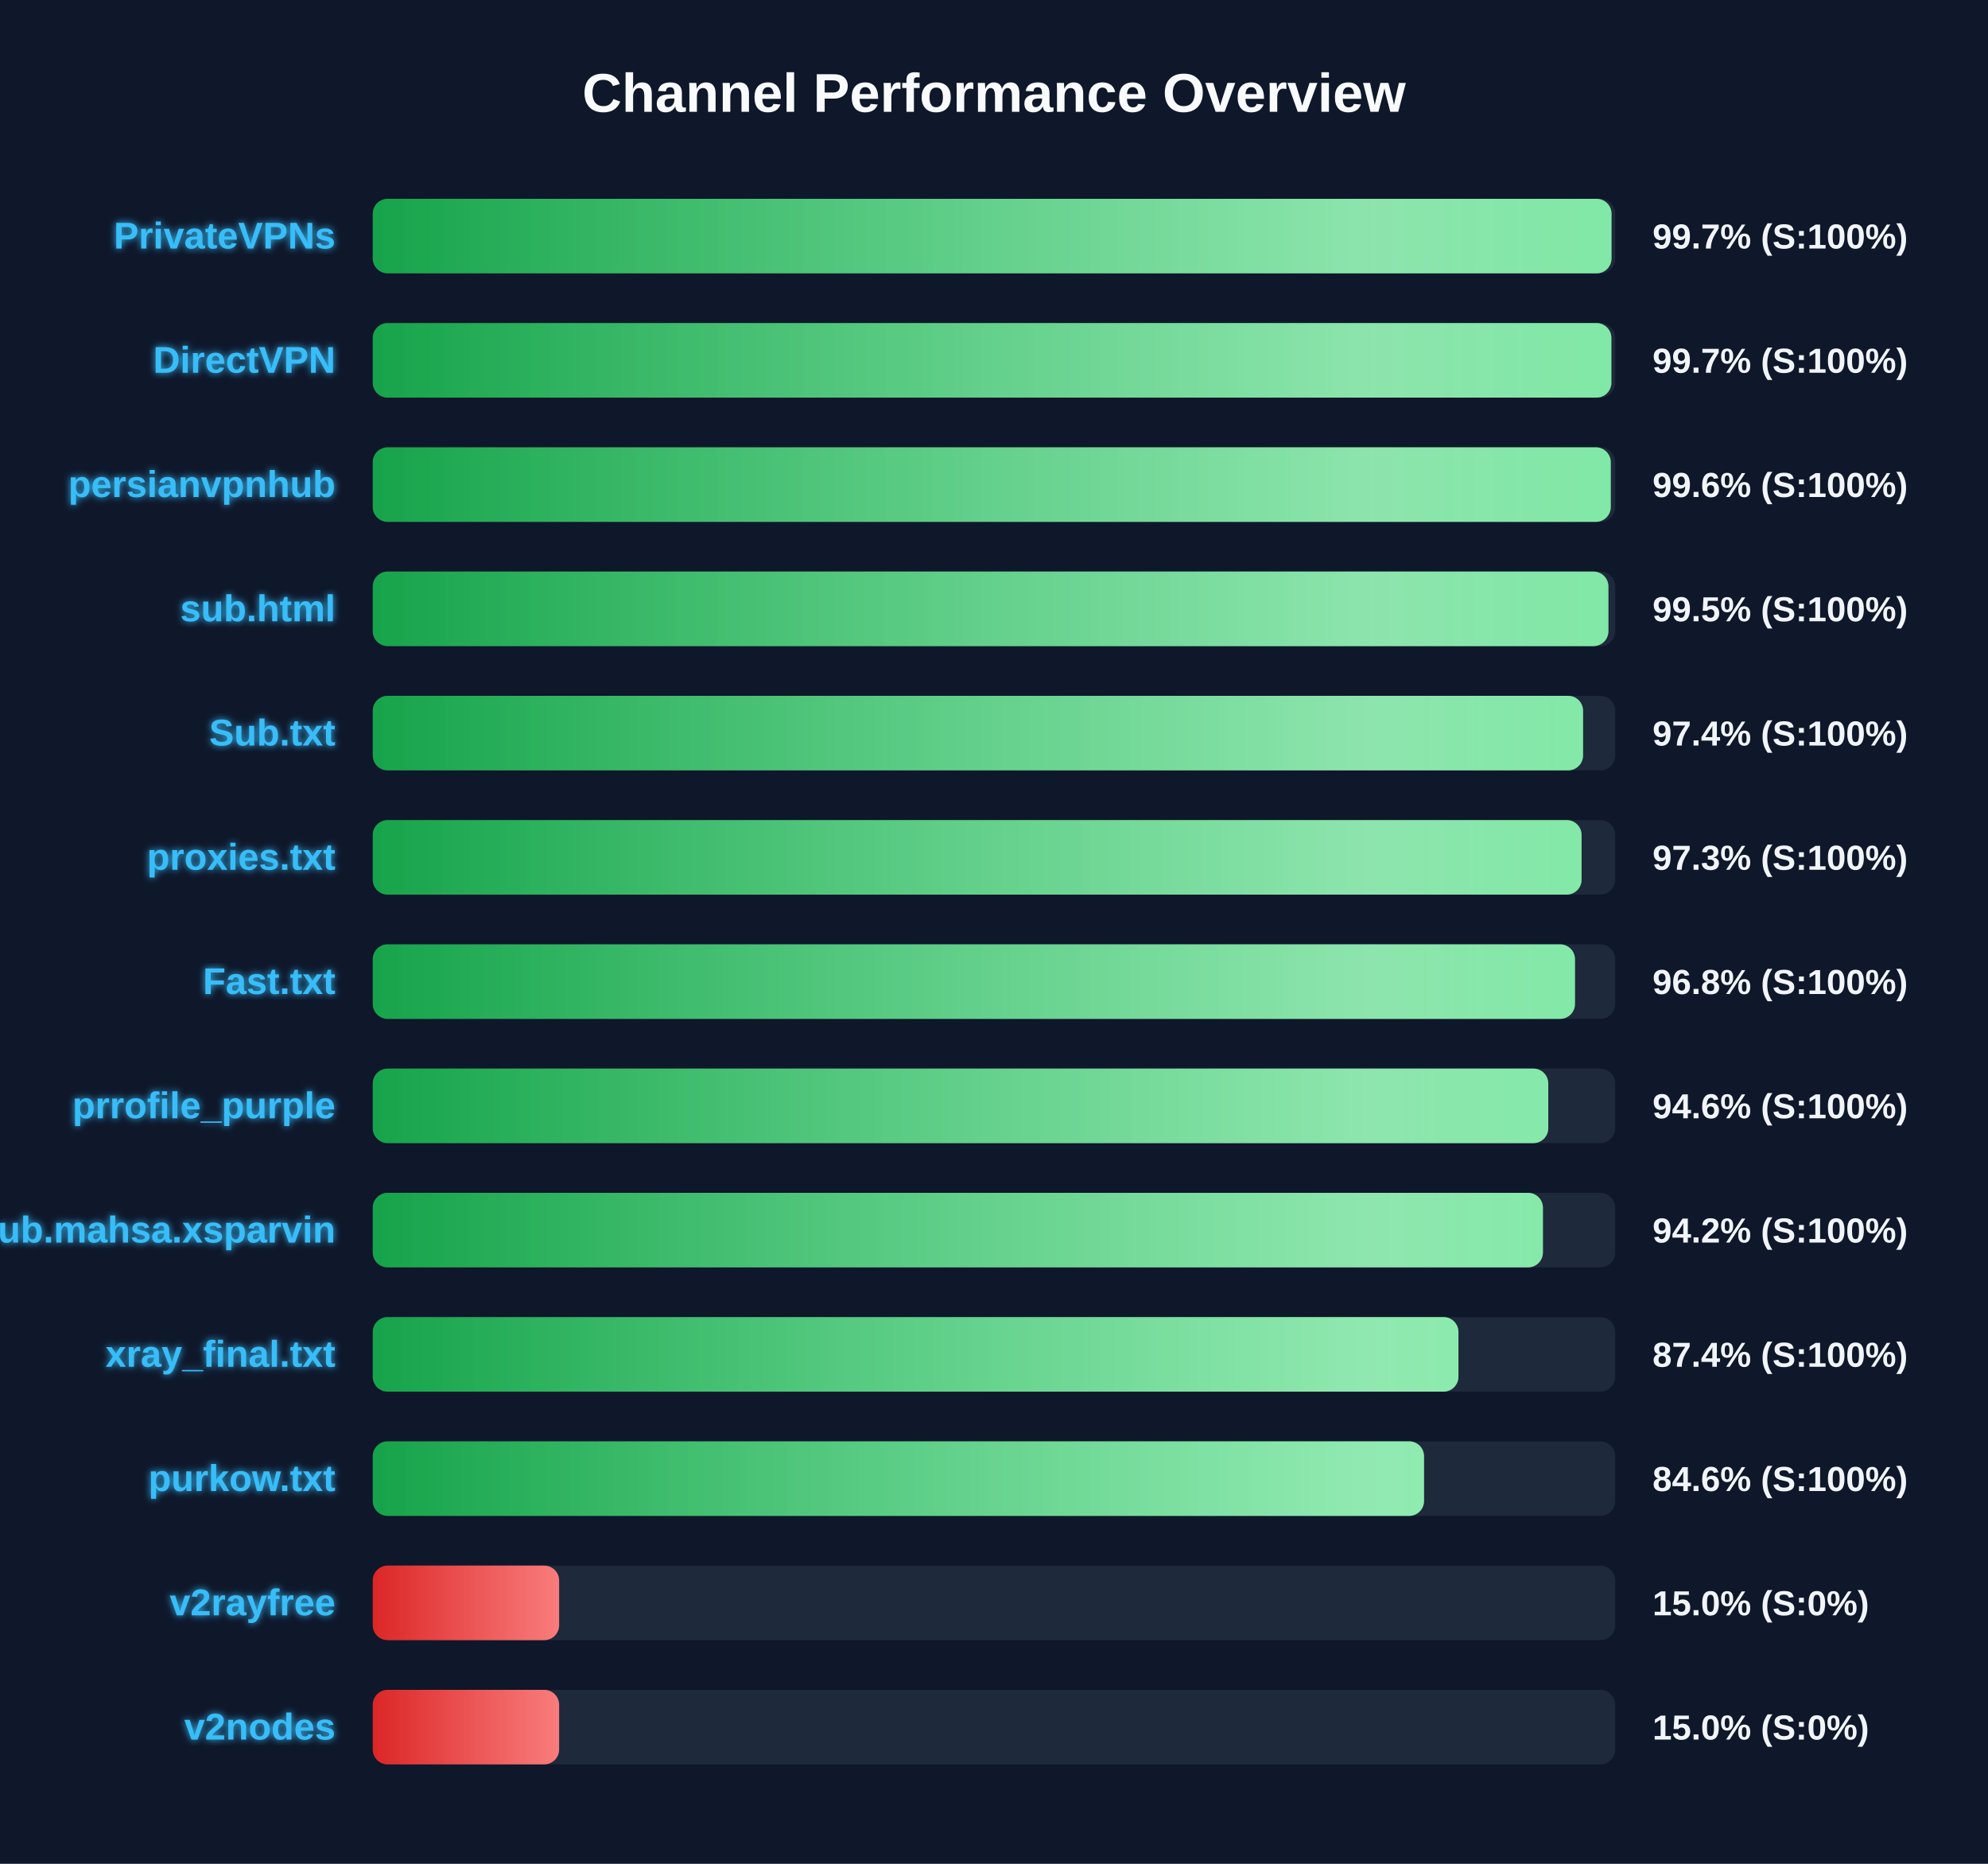
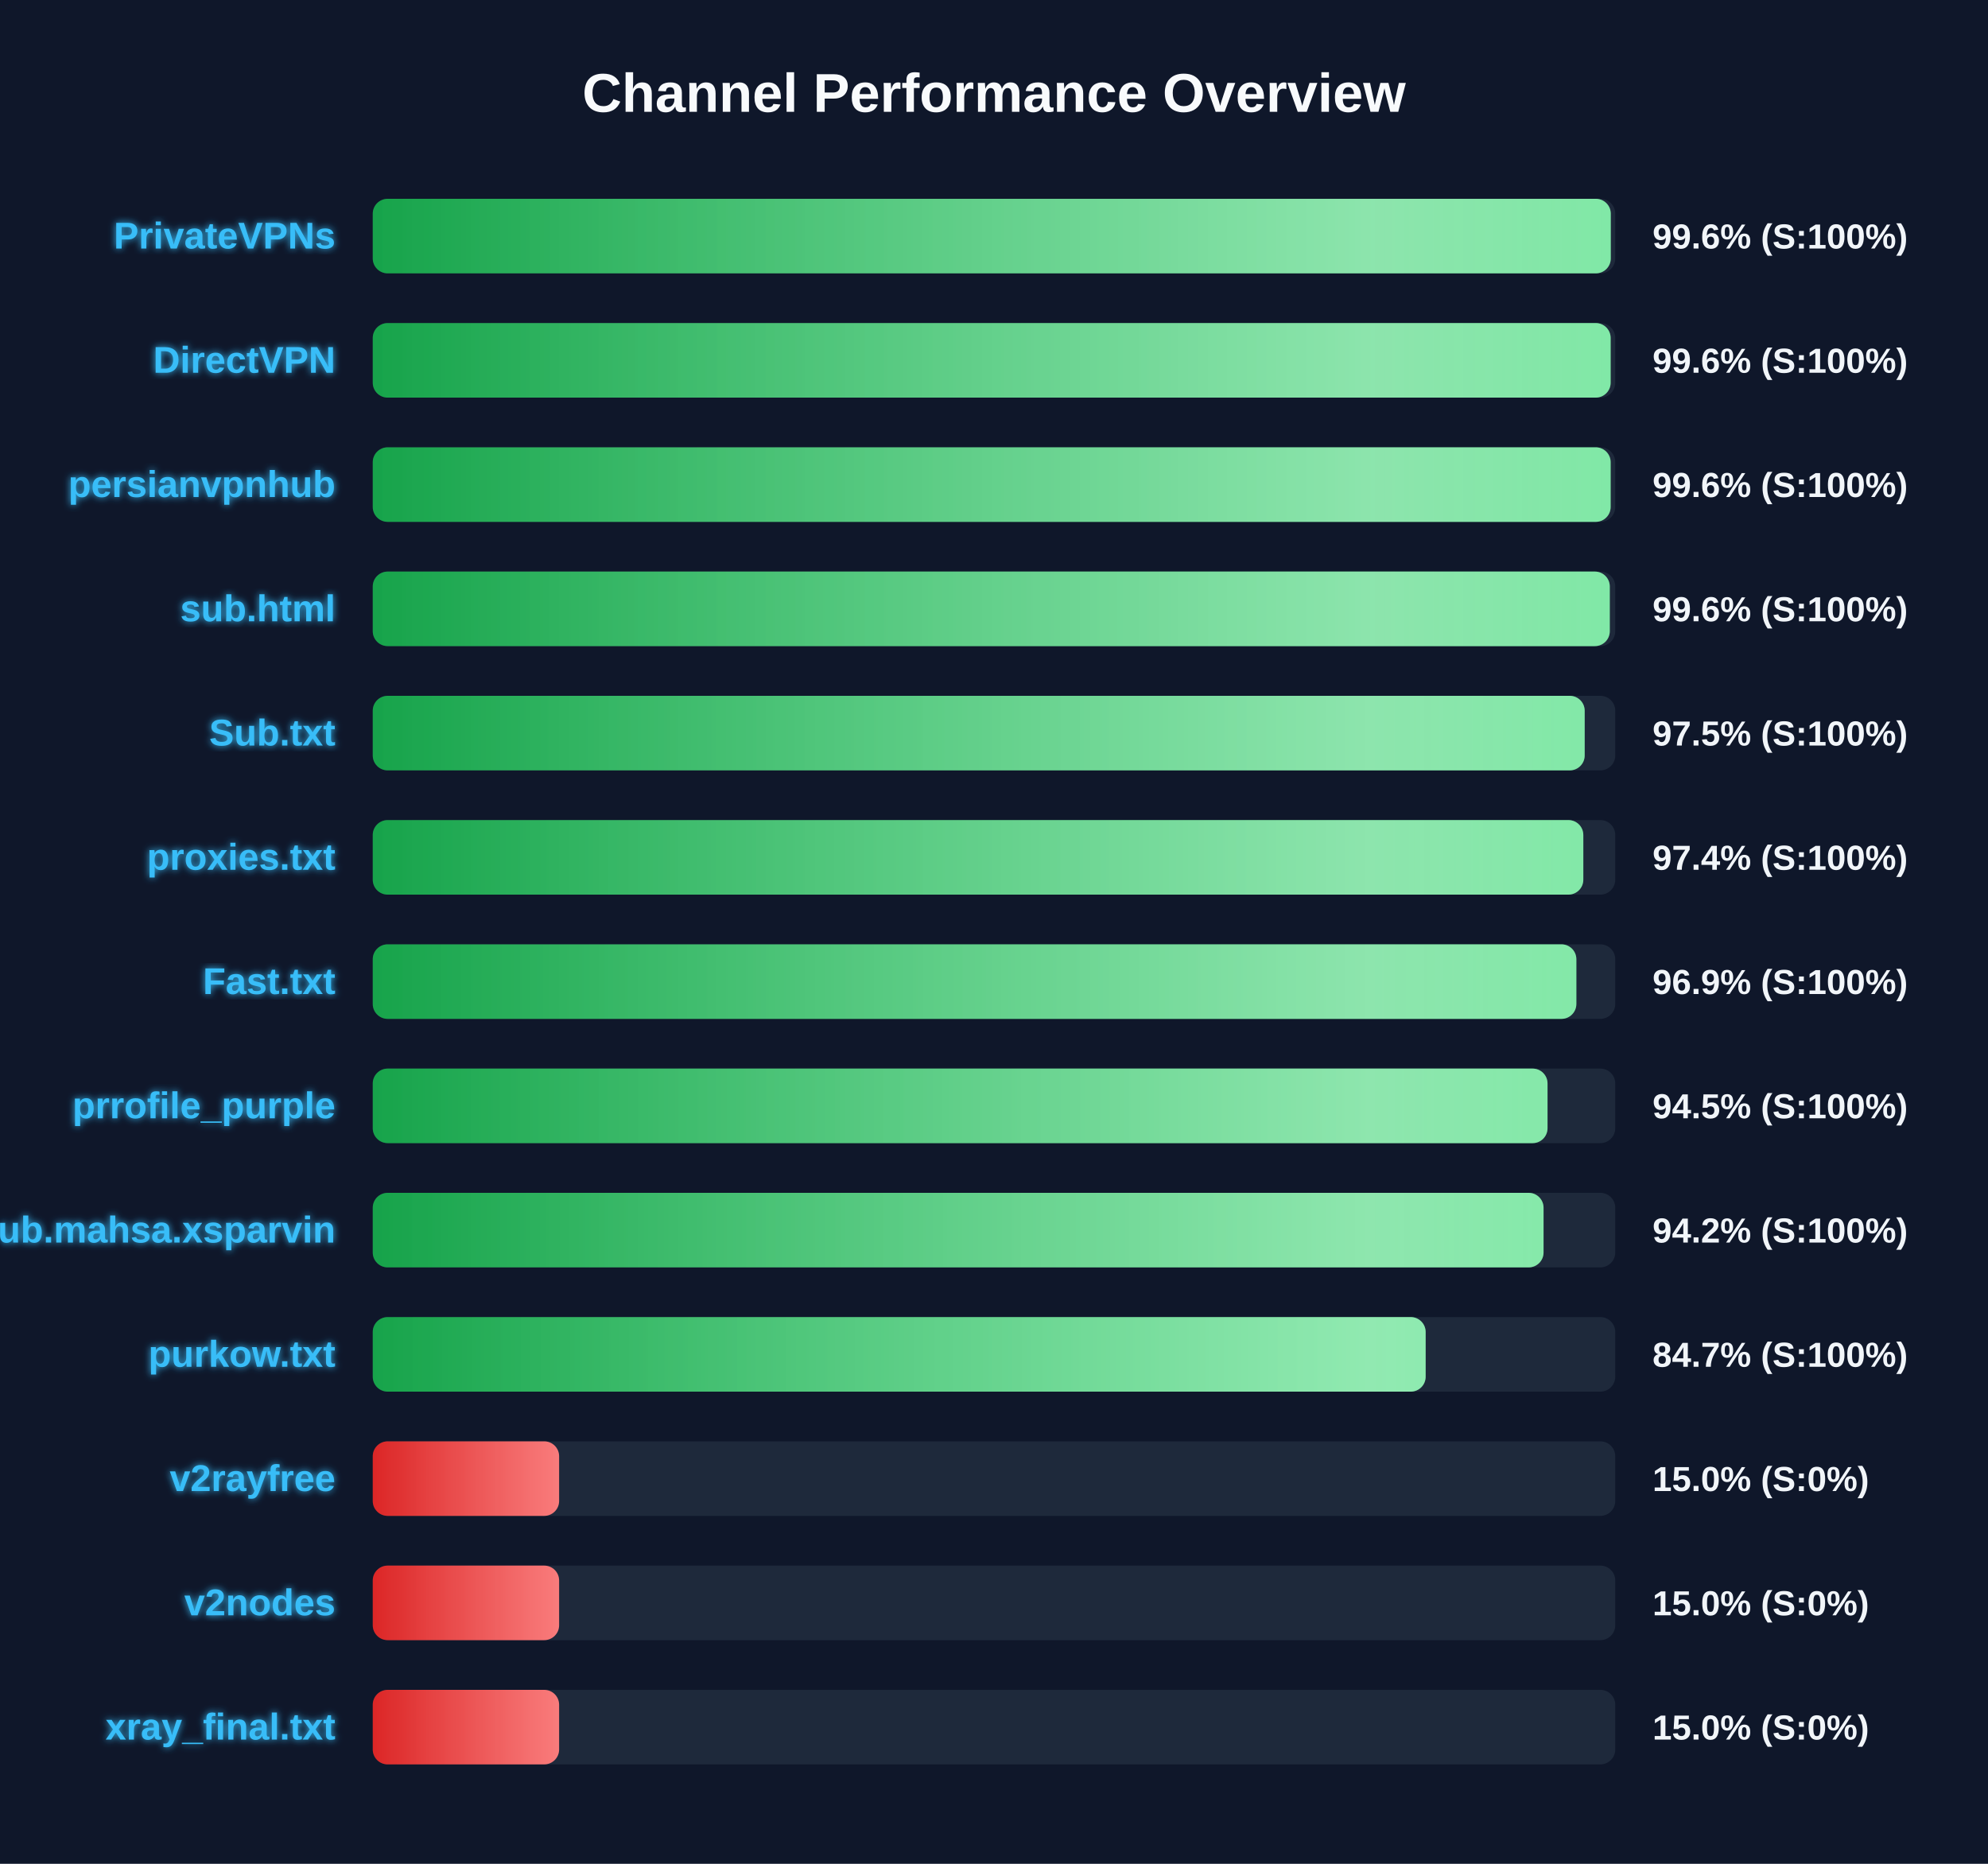
<svg xmlns="http://www.w3.org/2000/svg" width="800" height="750" version="1.1">
  <defs>
    <linearGradient id="grad-green" x1="0%" y1="0%" x2="100%" y2="0%">
      <stop offset="0%" stop-color="#16a34a" />
      <stop offset="100%" stop-color="#4ade80" />
    </linearGradient>
    <linearGradient id="grad-yellow" x1="0%" y1="0%" x2="100%" y2="0%">
      <stop offset="0%" stop-color="#ca8a04" />
      <stop offset="100%" stop-color="#fde047" />
    </linearGradient>
    <linearGradient id="grad-red" x1="0%" y1="0%" x2="100%" y2="0%">
      <stop offset="0%" stop-color="#dc2626" />
      <stop offset="100%" stop-color="#f87171" />
    </linearGradient>
    <linearGradient id="shimmer" x1="0%" y1="0%" x2="100%" y2="0%">
      <stop offset="0%" stop-color="rgba(255,255,255,0)" />
      <stop offset="50%" stop-color="rgba(255,255,255,0.4)" />
      <stop offset="100%" stop-color="rgba(255,255,255,0)" />
    </linearGradient>
    <filter id="glow" x="-20%" y="-20%" width="140%" height="140%">
      <feGaussianBlur stdDeviation="1.5" result="blur" />
      <feComposite in="SourceGraphic" in2="blur" operator="over" />
    </filter>
  </defs>
  <style>
        .bg-rect { fill: #0f172a; }
        .title { font: bold 22px 'Segoe UI', Arial, sans-serif; fill: #f8fafc; }
        .row { font: bold 15px 'Segoe UI', Arial, sans-serif; fill: #38bdf8; filter: url(#glow); }
        .score { font: bold 14px 'Segoe UI', Arial, sans-serif; fill: #f1f5f9; }
        @keyframes shimmer-anim {
            0% { transform: translateX(-100%); }
            100% { transform: translateX(200%); }
        }
        .shimmer-rect {
            animation: shimmer-anim 2.5s infinite linear;
        }
    </style>
  <rect width="100%" height="100%" class="bg-rect" />
  <text x="400" y="45" text-anchor="middle" class="title">Channel Performance Overview</text>
  <rect x="150" y="80" width="500" height="30" fill="#1e293b" rx="6" />
  <clipPath id="clip-0">
-     <rect x="150" y="80" width="498.5" height="30" rx="6" />
+     <rect x="150" y="80" width="498.2" height="30" rx="6" />
  </clipPath>
-   <rect x="150" y="80" width="498.5" height="30" fill="url(#grad-green)" rx="6" />
+   <rect x="150" y="80" width="498.2" height="30" fill="url(#grad-green)" rx="6" />
  <g clip-path="url(#clip-0)">
    <rect x="150" y="80" width="100%" height="30" fill="url(#shimmer)" class="shimmer-rect" />
  </g>
  <text x="135" y="100" text-anchor="end" class="row">PrivateVPNs</text>
-   <text x="665" y="100" text-anchor="start" class="score">99.7% (S:100%)</text>
+   <text x="665" y="100" text-anchor="start" class="score">99.6% (S:100%)</text>
  <rect x="150" y="130" width="500" height="30" fill="#1e293b" rx="6" />
  <clipPath id="clip-1">
-     <rect x="150" y="130" width="498.45" height="30" rx="6" />
+     <rect x="150" y="130" width="498.15" height="30" rx="6" />
  </clipPath>
-   <rect x="150" y="130" width="498.45" height="30" fill="url(#grad-green)" rx="6" />
+   <rect x="150" y="130" width="498.15" height="30" fill="url(#grad-green)" rx="6" />
  <g clip-path="url(#clip-1)">
    <rect x="150" y="130" width="100%" height="30" fill="url(#shimmer)" class="shimmer-rect" />
  </g>
  <text x="135" y="150" text-anchor="end" class="row">DirectVPN</text>
-   <text x="665" y="150" text-anchor="start" class="score">99.7% (S:100%)</text>
+   <text x="665" y="150" text-anchor="start" class="score">99.6% (S:100%)</text>
  <rect x="150" y="180" width="500" height="30" fill="#1e293b" rx="6" />
  <clipPath id="clip-2">
-     <rect x="150" y="180" width="498.2" height="30" rx="6" />
+     <rect x="150" y="180" width="498.15" height="30" rx="6" />
  </clipPath>
-   <rect x="150" y="180" width="498.2" height="30" fill="url(#grad-green)" rx="6" />
+   <rect x="150" y="180" width="498.15" height="30" fill="url(#grad-green)" rx="6" />
  <g clip-path="url(#clip-2)">
    <rect x="150" y="180" width="100%" height="30" fill="url(#shimmer)" class="shimmer-rect" />
  </g>
  <text x="135" y="200" text-anchor="end" class="row">persianvpnhub</text>
  <text x="665" y="200" text-anchor="start" class="score">99.6% (S:100%)</text>
  <rect x="150" y="230" width="500" height="30" fill="#1e293b" rx="6" />
  <clipPath id="clip-3">
-     <rect x="150" y="230" width="497.25" height="30" rx="6" />
+     <rect x="150" y="230" width="497.8" height="30" rx="6" />
  </clipPath>
-   <rect x="150" y="230" width="497.25" height="30" fill="url(#grad-green)" rx="6" />
+   <rect x="150" y="230" width="497.8" height="30" fill="url(#grad-green)" rx="6" />
  <g clip-path="url(#clip-3)">
    <rect x="150" y="230" width="100%" height="30" fill="url(#shimmer)" class="shimmer-rect" />
  </g>
  <text x="135" y="250" text-anchor="end" class="row">sub.html</text>
-   <text x="665" y="250" text-anchor="start" class="score">99.5% (S:100%)</text>
+   <text x="665" y="250" text-anchor="start" class="score">99.6% (S:100%)</text>
  <rect x="150" y="280" width="500" height="30" fill="#1e293b" rx="6" />
  <clipPath id="clip-4">
-     <rect x="150" y="280" width="487.05" height="30" rx="6" />
+     <rect x="150" y="280" width="487.7" height="30" rx="6" />
  </clipPath>
-   <rect x="150" y="280" width="487.05" height="30" fill="url(#grad-green)" rx="6" />
+   <rect x="150" y="280" width="487.7" height="30" fill="url(#grad-green)" rx="6" />
  <g clip-path="url(#clip-4)">
    <rect x="150" y="280" width="100%" height="30" fill="url(#shimmer)" class="shimmer-rect" />
  </g>
  <text x="135" y="300" text-anchor="end" class="row">Sub.txt</text>
-   <text x="665" y="300" text-anchor="start" class="score">97.4% (S:100%)</text>
+   <text x="665" y="300" text-anchor="start" class="score">97.5% (S:100%)</text>
  <rect x="150" y="330" width="500" height="30" fill="#1e293b" rx="6" />
  <clipPath id="clip-5">
-     <rect x="150" y="330" width="486.45" height="30" rx="6" />
+     <rect x="150" y="330" width="487.15" height="30" rx="6" />
  </clipPath>
-   <rect x="150" y="330" width="486.45" height="30" fill="url(#grad-green)" rx="6" />
+   <rect x="150" y="330" width="487.15" height="30" fill="url(#grad-green)" rx="6" />
  <g clip-path="url(#clip-5)">
    <rect x="150" y="330" width="100%" height="30" fill="url(#shimmer)" class="shimmer-rect" />
  </g>
  <text x="135" y="350" text-anchor="end" class="row">proxies.txt</text>
-   <text x="665" y="350" text-anchor="start" class="score">97.3% (S:100%)</text>
+   <text x="665" y="350" text-anchor="start" class="score">97.4% (S:100%)</text>
  <rect x="150" y="380" width="500" height="30" fill="#1e293b" rx="6" />
  <clipPath id="clip-6">
-     <rect x="150" y="380" width="483.8" height="30" rx="6" />
+     <rect x="150" y="380" width="484.35" height="30" rx="6" />
  </clipPath>
-   <rect x="150" y="380" width="483.8" height="30" fill="url(#grad-green)" rx="6" />
+   <rect x="150" y="380" width="484.35" height="30" fill="url(#grad-green)" rx="6" />
  <g clip-path="url(#clip-6)">
    <rect x="150" y="380" width="100%" height="30" fill="url(#shimmer)" class="shimmer-rect" />
  </g>
  <text x="135" y="400" text-anchor="end" class="row">Fast.txt</text>
-   <text x="665" y="400" text-anchor="start" class="score">96.8% (S:100%)</text>
+   <text x="665" y="400" text-anchor="start" class="score">96.9% (S:100%)</text>
  <rect x="150" y="430" width="500" height="30" fill="#1e293b" rx="6" />
  <clipPath id="clip-7">
-     <rect x="150" y="430" width="473.05" height="30" rx="6" />
+     <rect x="150" y="430" width="472.75" height="30" rx="6" />
  </clipPath>
-   <rect x="150" y="430" width="473.05" height="30" fill="url(#grad-green)" rx="6" />
+   <rect x="150" y="430" width="472.75" height="30" fill="url(#grad-green)" rx="6" />
  <g clip-path="url(#clip-7)">
    <rect x="150" y="430" width="100%" height="30" fill="url(#shimmer)" class="shimmer-rect" />
  </g>
  <text x="135" y="450" text-anchor="end" class="row">prrofile_purple</text>
-   <text x="665" y="450" text-anchor="start" class="score">94.6% (S:100%)</text>
+   <text x="665" y="450" text-anchor="start" class="score">94.5% (S:100%)</text>
  <rect x="150" y="480" width="500" height="30" fill="#1e293b" rx="6" />
  <clipPath id="clip-8">
-     <rect x="150" y="480" width="470.9" height="30" rx="6" />
+     <rect x="150" y="480" width="471.15" height="30" rx="6" />
  </clipPath>
-   <rect x="150" y="480" width="470.9" height="30" fill="url(#grad-green)" rx="6" />
+   <rect x="150" y="480" width="471.15" height="30" fill="url(#grad-green)" rx="6" />
  <g clip-path="url(#clip-8)">
    <rect x="150" y="480" width="100%" height="30" fill="url(#shimmer)" class="shimmer-rect" />
  </g>
  <text x="135" y="500" text-anchor="end" class="row">Sub.mahsa.xsparvin</text>
  <text x="665" y="500" text-anchor="start" class="score">94.2% (S:100%)</text>
  <rect x="150" y="530" width="500" height="30" fill="#1e293b" rx="6" />
  <clipPath id="clip-9">
-     <rect x="150" y="530" width="436.9" height="30" rx="6" />
+     <rect x="150" y="530" width="423.7" height="30" rx="6" />
  </clipPath>
-   <rect x="150" y="530" width="436.9" height="30" fill="url(#grad-green)" rx="6" />
+   <rect x="150" y="530" width="423.7" height="30" fill="url(#grad-green)" rx="6" />
  <g clip-path="url(#clip-9)">
    <rect x="150" y="530" width="100%" height="30" fill="url(#shimmer)" class="shimmer-rect" />
  </g>
-   <text x="135" y="550" text-anchor="end" class="row">xray_final.txt</text>
-   <text x="665" y="550" text-anchor="start" class="score">87.4% (S:100%)</text>
+   <text x="135" y="550" text-anchor="end" class="row">purkow.txt</text>
+   <text x="665" y="550" text-anchor="start" class="score">84.7% (S:100%)</text>
  <rect x="150" y="580" width="500" height="30" fill="#1e293b" rx="6" />
  <clipPath id="clip-10">
-     <rect x="150" y="580" width="423.05" height="30" rx="6" />
+     <rect x="150" y="580" width="75.0" height="30" rx="6" />
  </clipPath>
-   <rect x="150" y="580" width="423.05" height="30" fill="url(#grad-green)" rx="6" />
+   <rect x="150" y="580" width="75.0" height="30" fill="url(#grad-red)" rx="6" />
  <g clip-path="url(#clip-10)">
    <rect x="150" y="580" width="100%" height="30" fill="url(#shimmer)" class="shimmer-rect" />
  </g>
-   <text x="135" y="600" text-anchor="end" class="row">purkow.txt</text>
-   <text x="665" y="600" text-anchor="start" class="score">84.6% (S:100%)</text>
+   <text x="135" y="600" text-anchor="end" class="row">v2rayfree</text>
+   <text x="665" y="600" text-anchor="start" class="score">15.0% (S:0%)</text>
  <rect x="150" y="630" width="500" height="30" fill="#1e293b" rx="6" />
  <clipPath id="clip-11">
    <rect x="150" y="630" width="75.0" height="30" rx="6" />
  </clipPath>
  <rect x="150" y="630" width="75.0" height="30" fill="url(#grad-red)" rx="6" />
  <g clip-path="url(#clip-11)">
    <rect x="150" y="630" width="100%" height="30" fill="url(#shimmer)" class="shimmer-rect" />
  </g>
-   <text x="135" y="650" text-anchor="end" class="row">v2rayfree</text>
+   <text x="135" y="650" text-anchor="end" class="row">v2nodes</text>
  <text x="665" y="650" text-anchor="start" class="score">15.0% (S:0%)</text>
  <rect x="150" y="680" width="500" height="30" fill="#1e293b" rx="6" />
  <clipPath id="clip-12">
    <rect x="150" y="680" width="75.0" height="30" rx="6" />
  </clipPath>
  <rect x="150" y="680" width="75.0" height="30" fill="url(#grad-red)" rx="6" />
  <g clip-path="url(#clip-12)">
    <rect x="150" y="680" width="100%" height="30" fill="url(#shimmer)" class="shimmer-rect" />
  </g>
-   <text x="135" y="700" text-anchor="end" class="row">v2nodes</text>
+   <text x="135" y="700" text-anchor="end" class="row">xray_final.txt</text>
  <text x="665" y="700" text-anchor="start" class="score">15.0% (S:0%)</text>
</svg>
